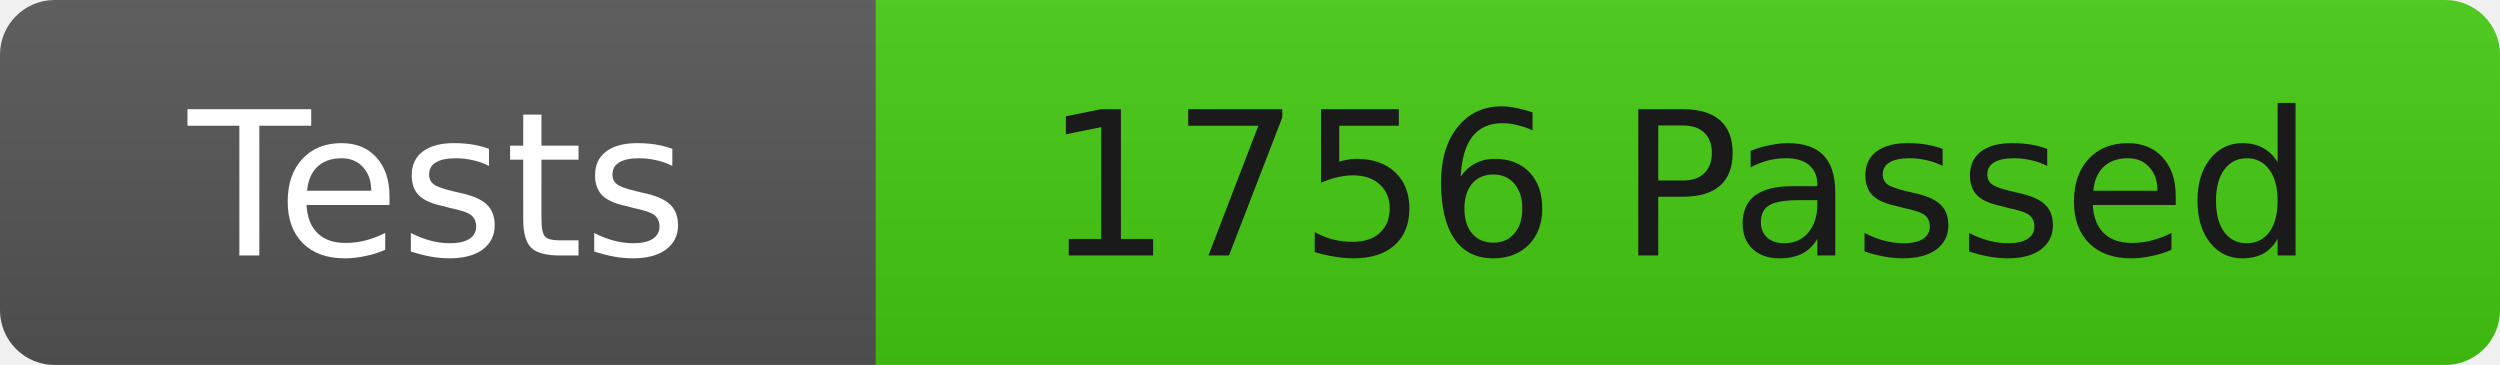
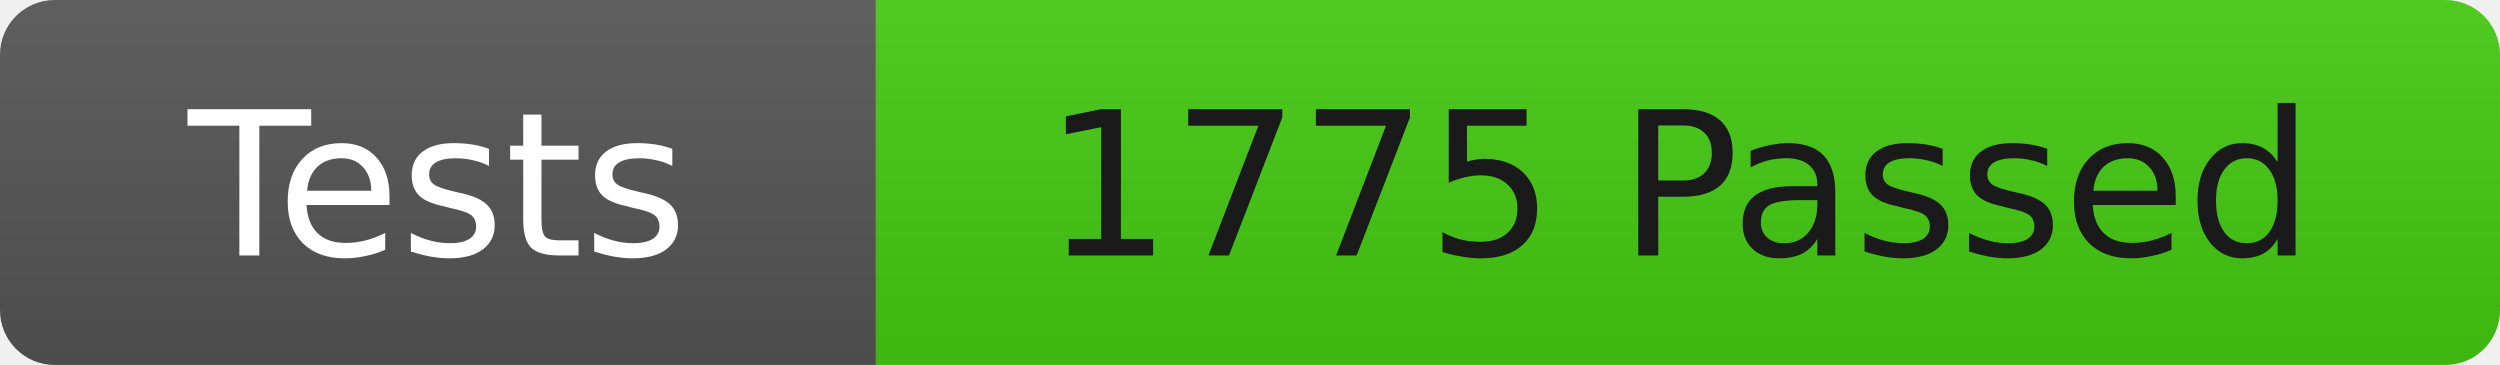
<svg xmlns="http://www.w3.org/2000/svg" width="137" height="20">
  <linearGradient id="b" x2="0" y2="100%">
    <stop offset="0" stop-color="#bbb" stop-opacity=".1" />
    <stop offset="1" stop-opacity=".1" />
  </linearGradient>
  <clipPath id="r">
    <rect width="137" height="20" rx="3" fill="#fff" />
  </clipPath>
  <g clip-path="url(#r)">
    <rect width="48" height="20" fill="#555" />
    <rect x="48" width="89" height="20" fill="#4c1" />
    <rect width="137" height="20" fill="url(#b)" />
  </g>
  <g fill="#fff" font-family="DejaVu Sans,Verdana,Geneva,sans-serif" font-size="11">
    <text x="24" y="14" text-anchor="middle">Tests</text>
-     <text x="92" y="14" fill="#1a1a1a" text-anchor="middle">1756 Passed</text>
+     <text x="92" y="14" fill="#1a1a1a" text-anchor="middle">1775 Passed</text>
  </g>
</svg>
